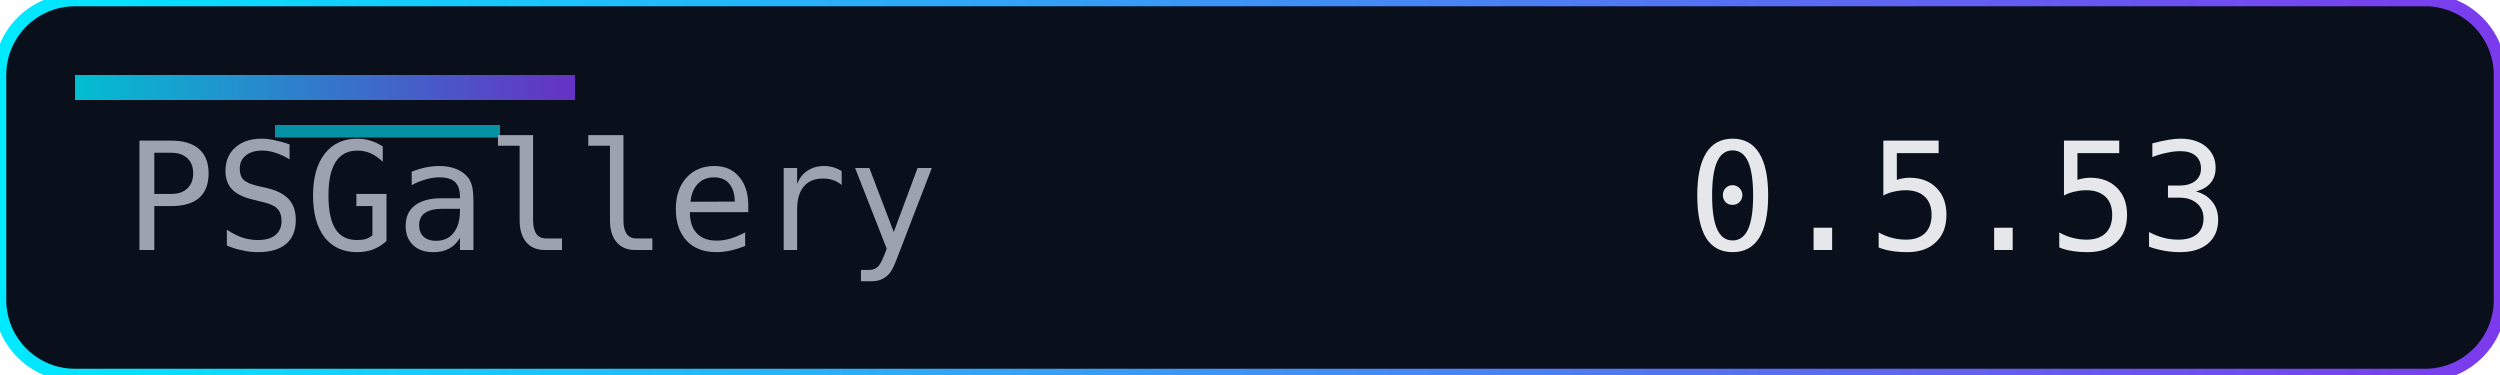
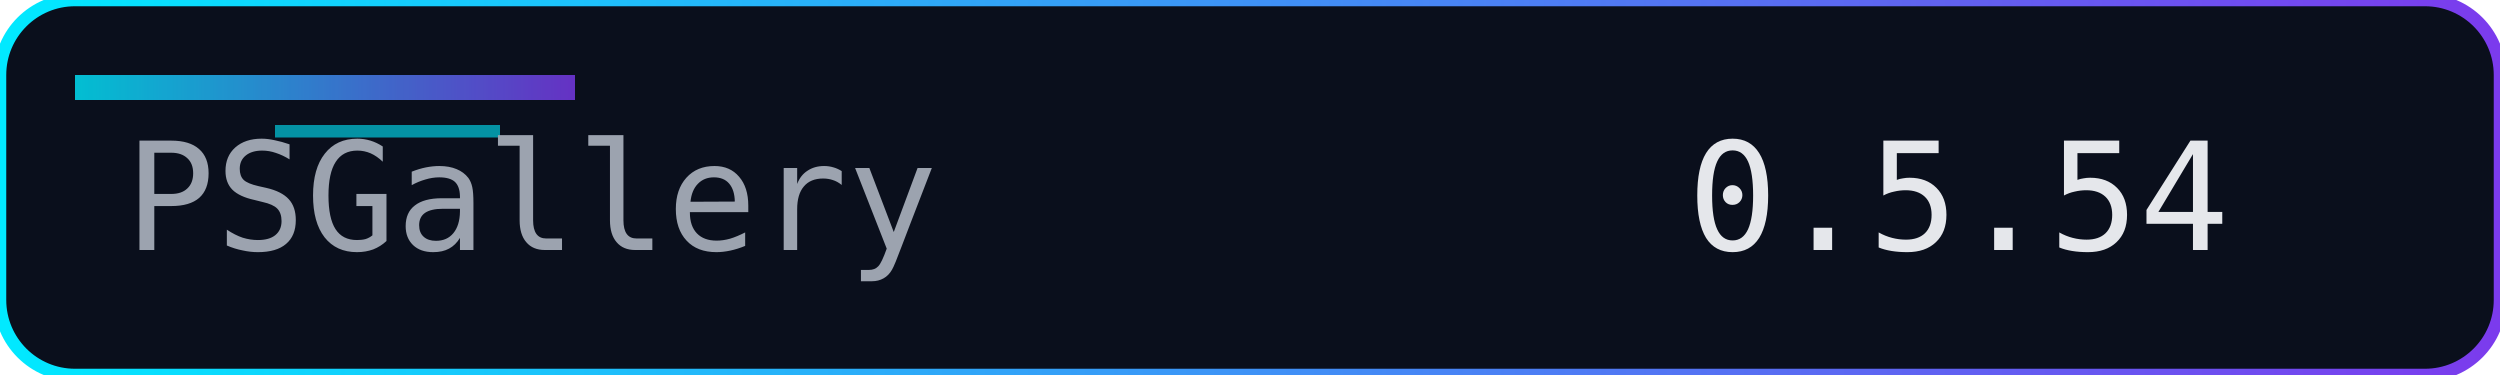
<svg xmlns="http://www.w3.org/2000/svg" width="200" height="30" role="img" aria-label="Version">
  <defs>
    <linearGradient id="accent" x1="0" y1="0" x2="1" y2="0">
      <stop offset="0%" stop-color="#00eaff" />
      <stop offset="100%" stop-color="#7c3aed" />
    </linearGradient>
  </defs>
  <rect width="200" height="30" rx="6" fill="#0a0f1c" />
  <rect width="200" height="30" rx="6" fill="none" stroke="url(#accent)" stroke-width="1" />
  <rect x="6" y="6" width="40" height="2" fill="url(#accent)" opacity="0.8" />
  <rect x="22" y="10" width="18" height="1" fill="#00eaff" opacity="0.6" />
  <g font-family="Consolas, Menlo, monospace" font-size="12">
    <text x="10" y="20" fill="#9ca3af">PSGallery</text>
-     <text x="135" y="20" fill="#e5e7eb">0.5.53</text>
+     <text x="135" y="20" fill="#e5e7eb">0.5.54</text>
  </g>
</svg>
